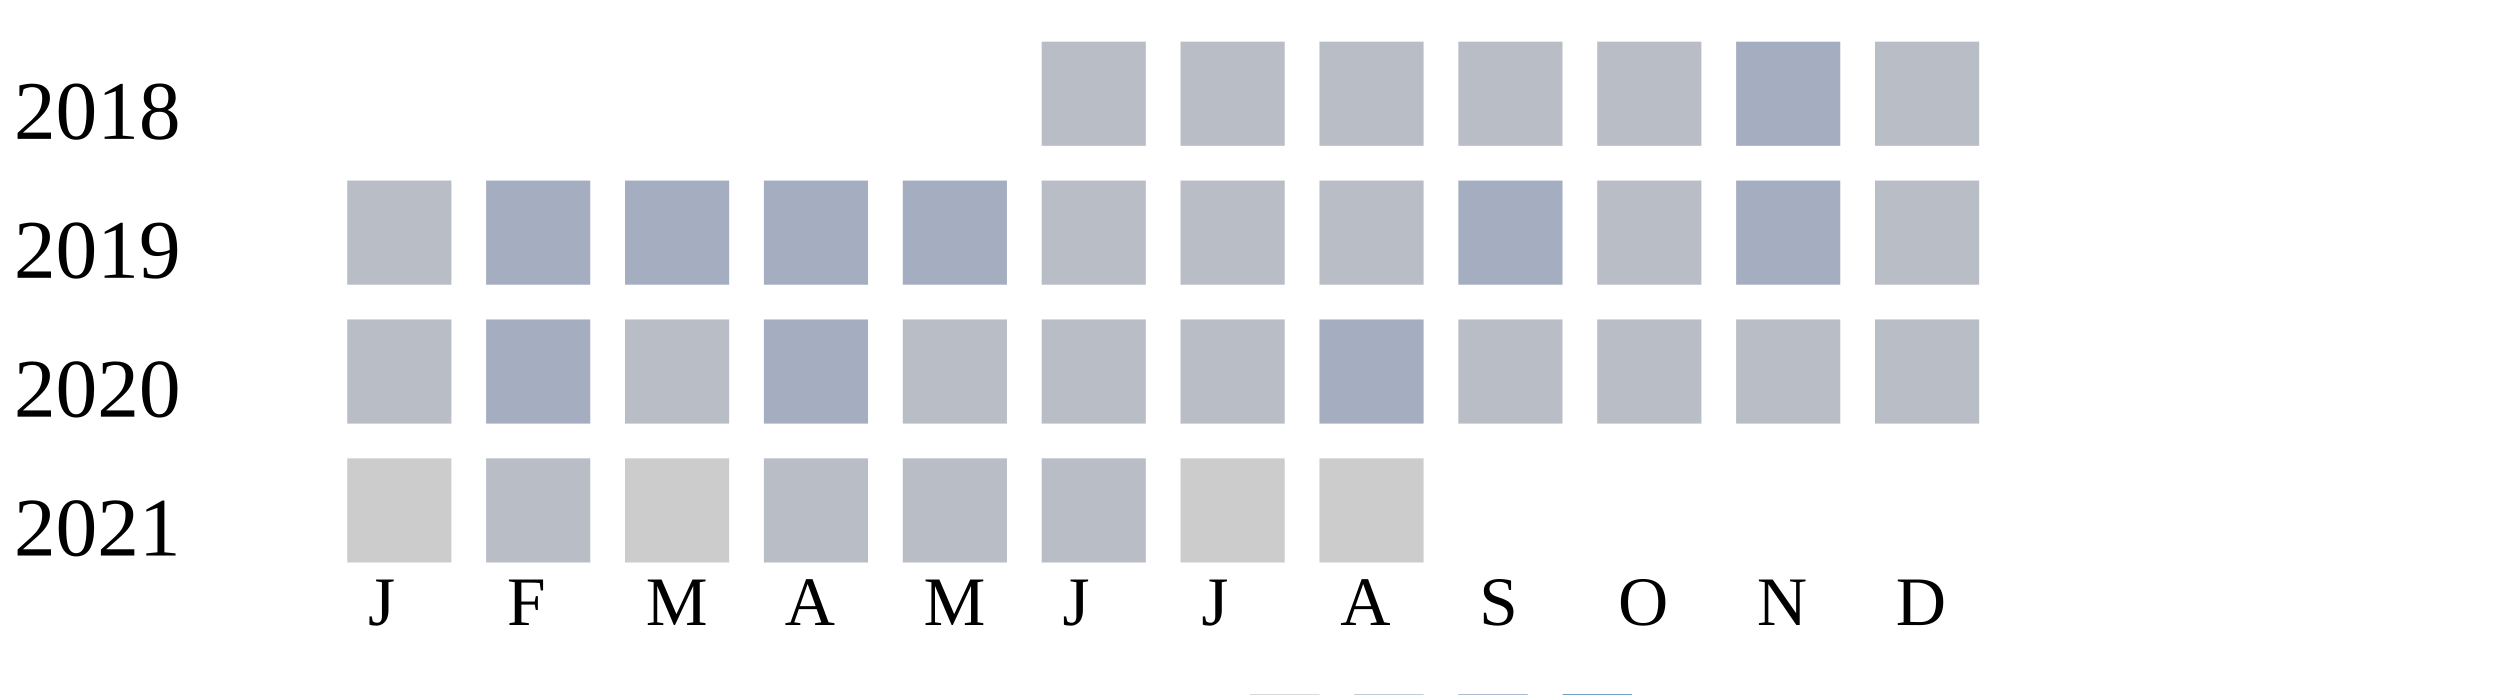
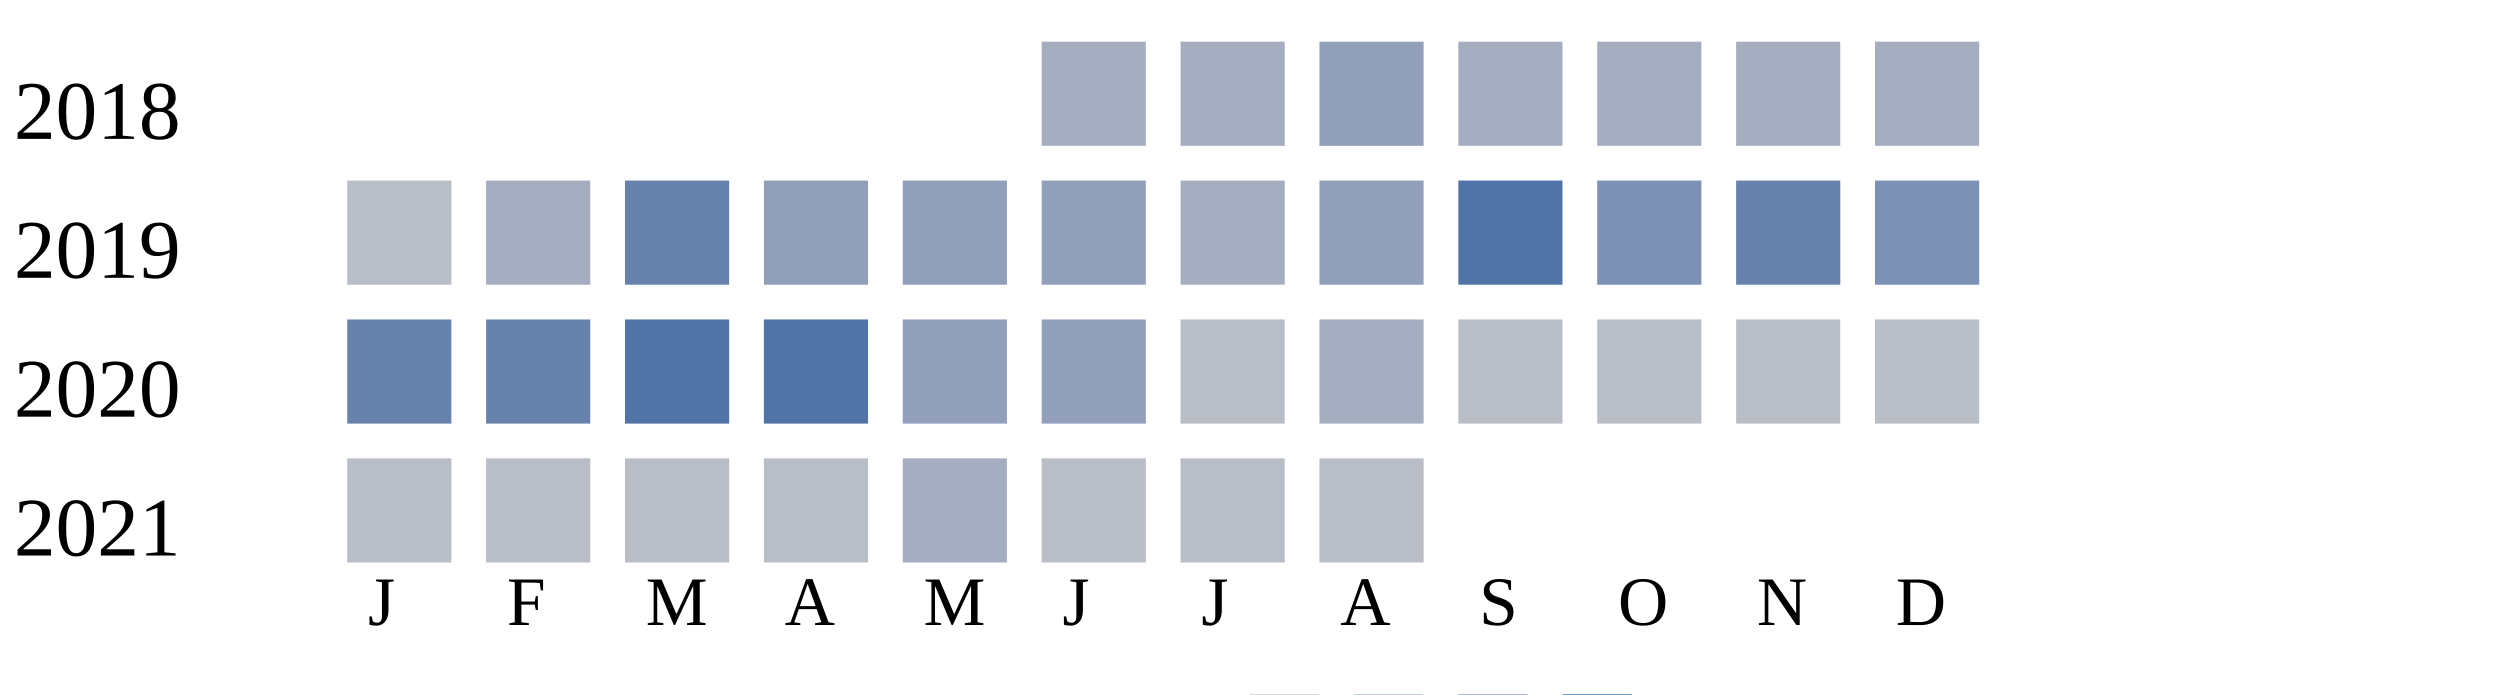
<svg xmlns="http://www.w3.org/2000/svg" width="360" height="100">
  <g transform="translate(0 0)">
    <text x="2" y="20">2018</text>
-     <rect x="150" y="6" width="15" height="15" fill="#b9bdc6" />
-     <rect x="170" y="6" width="15" height="15" fill="#b9bdc6" />
-     <rect x="190" y="6" width="15" height="15" fill="#b9bdc6" />
-     <rect x="210" y="6" width="15" height="15" fill="#b9bdc6" />
-     <rect x="230" y="6" width="15" height="15" fill="#b9bdc6" />
+     <rect x="150" y="6" width="15" height="15" fill="#a5aec0" />
+     <rect x="170" y="6" width="15" height="15" fill="#a5aec0" />
+     <rect x="190" y="6" width="15" height="15" fill="#919fba" />
+     <rect x="210" y="6" width="15" height="15" fill="#a5aec0" />
+     <rect x="230" y="6" width="15" height="15" fill="#a5aec0" />
    <rect x="250" y="6" width="15" height="15" fill="#a5aec0" />
-     <rect x="270" y="6" width="15" height="15" fill="#b9bdc6" />
+     <rect x="270" y="6" width="15" height="15" fill="#a5aec0" />
  </g>
  <g transform="translate(0 20)">
    <text x="2" y="20">2019</text>
    <rect x="50" y="6" width="15" height="15" fill="#b9bdc6" />
    <rect x="70" y="6" width="15" height="15" fill="#a5aec0" />
-     <rect x="90" y="6" width="15" height="15" fill="#a5aec0" />
-     <rect x="110" y="6" width="15" height="15" fill="#a5aec0" />
-     <rect x="130" y="6" width="15" height="15" fill="#a5aec0" />
-     <rect x="150" y="6" width="15" height="15" fill="#b9bdc6" />
-     <rect x="170" y="6" width="15" height="15" fill="#b9bdc6" />
-     <rect x="190" y="6" width="15" height="15" fill="#b9bdc6" />
-     <rect x="210" y="6" width="15" height="15" fill="#a5aec0" />
-     <rect x="230" y="6" width="15" height="15" fill="#b9bdc6" />
-     <rect x="250" y="6" width="15" height="15" fill="#a5aec0" />
-     <rect x="270" y="6" width="15" height="15" fill="#b9bdc6" />
+     <rect x="90" y="6" width="15" height="15" fill="#6882ae" />
+     <rect x="110" y="6" width="15" height="15" fill="#919fba" />
+     <rect x="130" y="6" width="15" height="15" fill="#919fba" />
+     <rect x="150" y="6" width="15" height="15" fill="#919fba" />
+     <rect x="170" y="6" width="15" height="15" fill="#a5aec0" />
+     <rect x="190" y="6" width="15" height="15" fill="#919fba" />
+     <rect x="210" y="6" width="15" height="15" fill="#5174a8" />
+     <rect x="230" y="6" width="15" height="15" fill="#7d90b5" />
+     <rect x="250" y="6" width="15" height="15" fill="#6882ae" />
+     <rect x="270" y="6" width="15" height="15" fill="#7d90b5" />
  </g>
  <g transform="translate(0 40)">
    <text x="2" y="20">2020</text>
-     <rect x="50" y="6" width="15" height="15" fill="#b9bdc6" />
-     <rect x="70" y="6" width="15" height="15" fill="#a5aec0" />
-     <rect x="90" y="6" width="15" height="15" fill="#b9bdc6" />
-     <rect x="110" y="6" width="15" height="15" fill="#a5aec0" />
-     <rect x="130" y="6" width="15" height="15" fill="#b9bdc6" />
-     <rect x="150" y="6" width="15" height="15" fill="#b9bdc6" />
+     <rect x="50" y="6" width="15" height="15" fill="#6882ae" />
+     <rect x="70" y="6" width="15" height="15" fill="#6882ae" />
+     <rect x="90" y="6" width="15" height="15" fill="#5174a8" />
+     <rect x="110" y="6" width="15" height="15" fill="#5174a8" />
+     <rect x="130" y="6" width="15" height="15" fill="#919fba" />
+     <rect x="150" y="6" width="15" height="15" fill="#919fba" />
    <rect x="170" y="6" width="15" height="15" fill="#b9bdc6" />
    <rect x="190" y="6" width="15" height="15" fill="#a5aec0" />
    <rect x="210" y="6" width="15" height="15" fill="#b9bdc6" />
    <rect x="230" y="6" width="15" height="15" fill="#b9bdc6" />
    <rect x="250" y="6" width="15" height="15" fill="#b9bdc6" />
    <rect x="270" y="6" width="15" height="15" fill="#b9bdc6" />
  </g>
  <g transform="translate(0 60)">
    <text x="2" y="20">2021</text>
-     <rect x="50" y="6" width="15" height="15" fill="#cccccc" />
+     <rect x="50" y="6" width="15" height="15" fill="#b9bdc6" />
    <rect x="70" y="6" width="15" height="15" fill="#b9bdc6" />
-     <rect x="90" y="6" width="15" height="15" fill="#cccccc" />
+     <rect x="90" y="6" width="15" height="15" fill="#b9bdc6" />
    <rect x="110" y="6" width="15" height="15" fill="#b9bdc6" />
-     <rect x="130" y="6" width="15" height="15" fill="#b9bdc6" />
+     <rect x="130" y="6" width="15" height="15" fill="#a5aec0" />
    <rect x="150" y="6" width="15" height="15" fill="#b9bdc6" />
-     <rect x="170" y="6" width="15" height="15" fill="#cccccc" />
-     <rect x="190" y="6" width="15" height="15" fill="#cccccc" />
+     <rect x="170" y="6" width="15" height="15" fill="#b9bdc6" />
+     <rect x="190" y="6" width="15" height="15" fill="#b9bdc6" />
  </g>
  <text style="font-size: 10px; text-align: center" x="53" y="90">J</text>
  <text style="font-size: 10px; text-align: center" x="73" y="90">F</text>
  <text style="font-size: 10px; text-align: center" x="93" y="90">M</text>
  <text style="font-size: 10px; text-align: center" x="113" y="90">A</text>
  <text style="font-size: 10px; text-align: center" x="133" y="90">M</text>
  <text style="font-size: 10px; text-align: center" x="153" y="90">J</text>
  <text style="font-size: 10px; text-align: center" x="173" y="90">J</text>
  <text style="font-size: 10px; text-align: center" x="193" y="90">A</text>
  <text style="font-size: 10px; text-align: center" x="213" y="90">S</text>
  <text style="font-size: 10px; text-align: center" x="233" y="90">O</text>
  <text style="font-size: 10px; text-align: center" x="253" y="90">N</text>
  <text style="font-size: 10px; text-align: center" x="273" y="90">D</text>
  <text style="font-size: 10px;" x="155" y="109">Less</text>
  <rect fill="#b9bdc6" width="10" height="10" x="180" y="100" />
  <rect fill="#919fba" width="10" height="10" x="195" y="100" />
  <rect fill="#6882ae" width="10" height="10" x="210" y="100" />
  <rect fill="#005a9c" width="10" height="10" x="225" y="100" />
  <text x="240" y="109" style="font-size: 10px;">More</text>
</svg>
